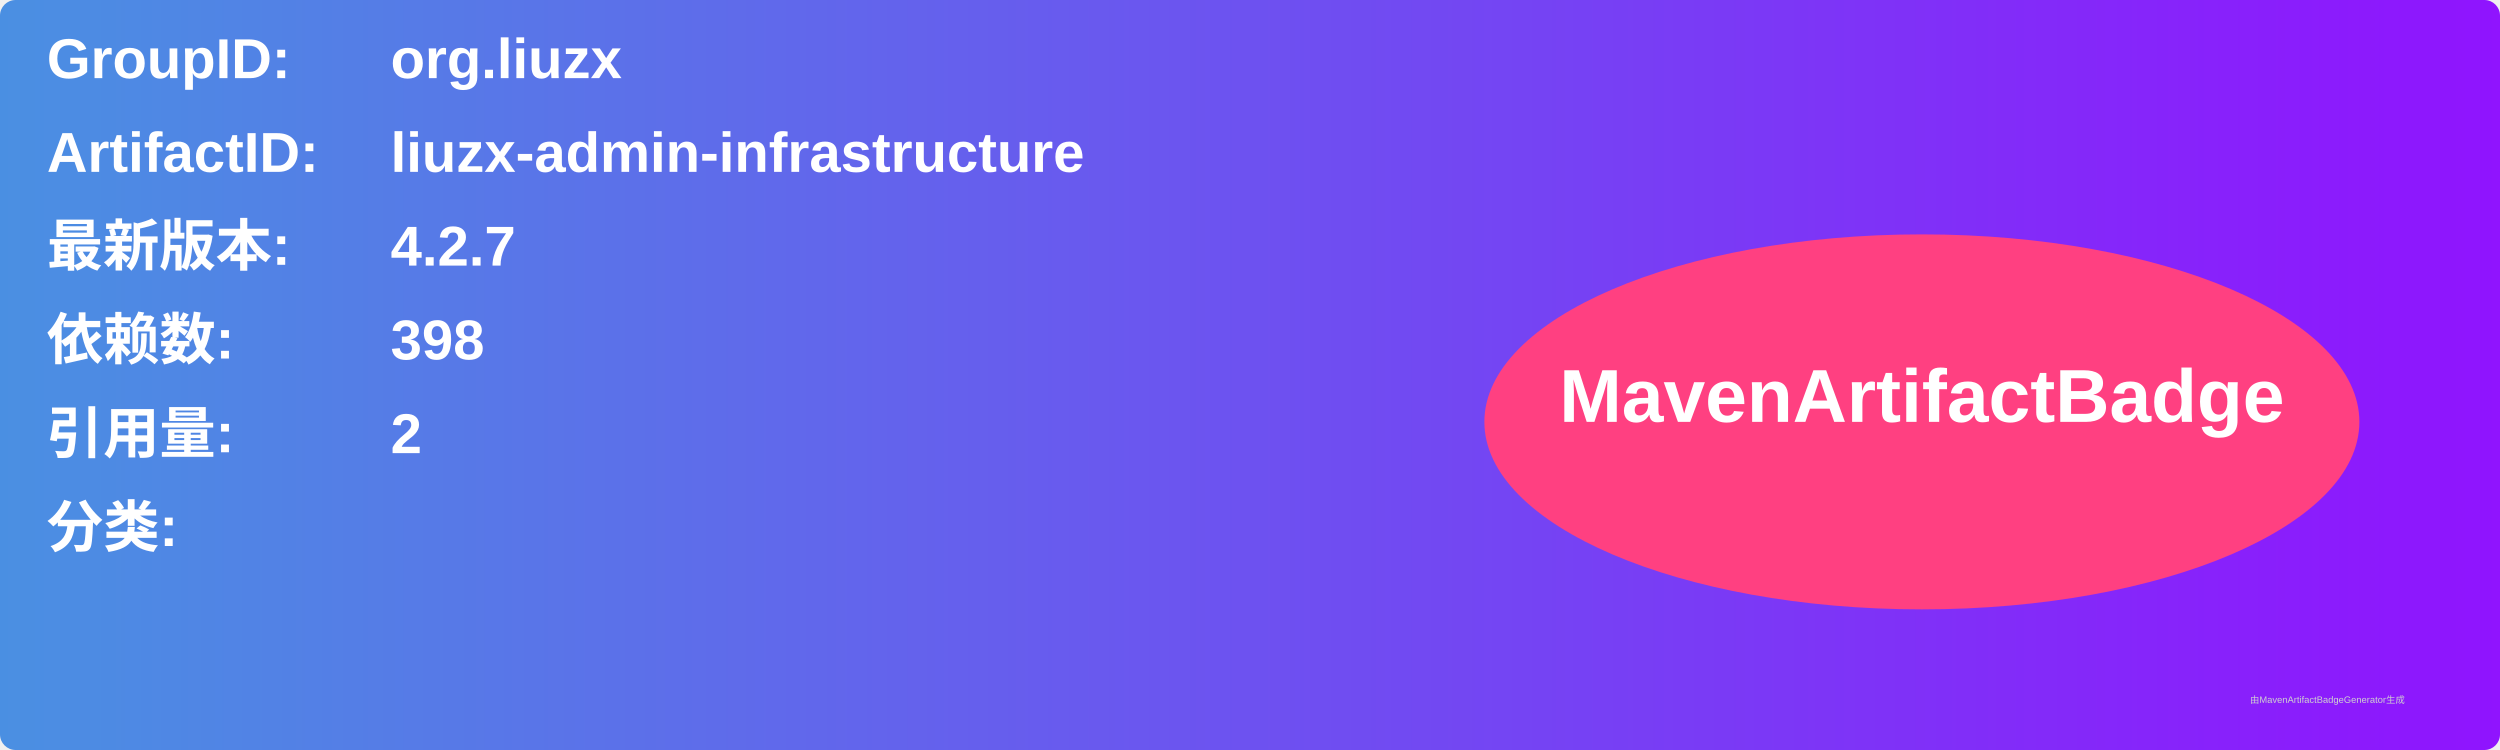
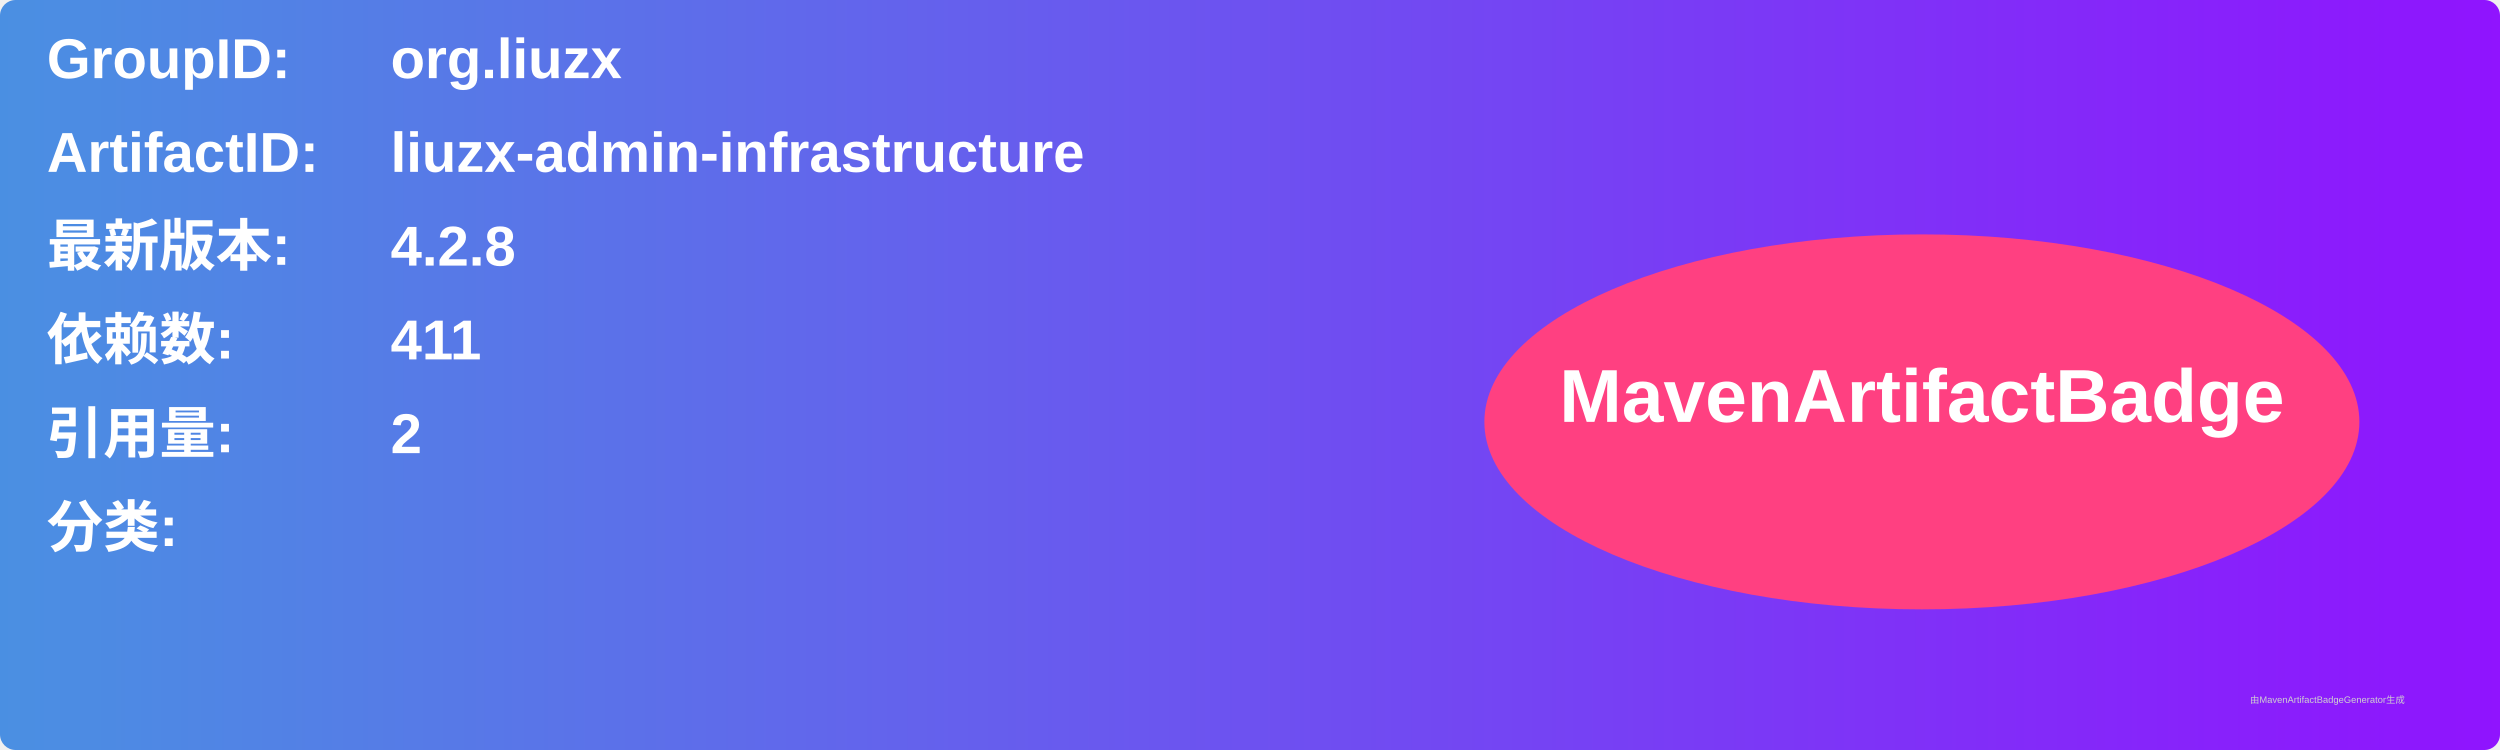
<svg xmlns="http://www.w3.org/2000/svg" width="800" height="240" viewBox="0 0 800 240">
  <linearGradient id="grad" x1="0%" y1="0%" x2="100%" y2="0%">
    <stop offset="0%" stop-color="#4a90e2" />
    <stop offset="100%" stop-color="#9013fe" />
  </linearGradient>
  <rect width="100%" height="100%" rx="5" ry="5" fill="url(#grad)" />
  <g transform="translate(15, 15)">
    <text x="0" y="10" font-family="Arial" font-size="18" fill="white" font-weight="bold" width="260">GroupID:</text>
    <text x="110" y="10" font-family="Arial" font-size="18" fill="white" font-weight="bold" width="460">org.liuzx</text>
    <text x="0" y="40" font-family="Arial" font-size="18" fill="white" font-weight="bold" width="260">ArtifactID:</text>
    <text x="110" y="40" font-family="Arial" font-size="18" fill="white" font-weight="bold" width="460">liuzx-admin-infrastructure</text>
    <text x="0" y="70" font-family="Arial" font-size="18" fill="white" font-weight="bold">最新版本:</text>
    <text x="110" y="70" font-family="Arial" font-size="18" fill="white" font-weight="bold">
-       <tspan font-weight="bold">4.2.7</tspan>
+       <tspan font-weight="bold">4.2.8</tspan>
    </text>
    <text x="0" y="100" font-family="Arial" font-size="18" fill="white" font-weight="bold">依赖数: </text>
    <text x="110" y="100" font-family="Arial" font-size="18" fill="white">
-       <tspan font-weight="bold">398</tspan>
+       <tspan font-weight="bold">411</tspan>
    </text>
    <text x="0" y="130" font-family="Arial" font-size="18" fill="white" font-weight="bold">引用量: </text>
    <text x="110" y="130" font-family="Arial" font-size="18" fill="white">
      <tspan font-weight="bold">2</tspan>
    </text>
    <text x="0" y="160" font-family="Arial" font-size="18" fill="white" font-weight="bold">分类:</text>
    <text x="10" y="190" font-family="Arial" font-size="10" fill="white">
      <tspan font-weight="bold" />
    </text>
    <ellipse cx="600" cy="120" rx="140" ry="60" fill="#ff4081" />
    <text x="600" y="120" text-anchor="middle" font-family="Arial" font-size="24" fill="white" font-weight="bold">MavenArtifactBadge</text>
  </g>
  <text x="720" y="225" font-family="Arial" font-size="3" fill="#d0d0d0">由MavenArtifactBadgeGenerator生成</text>
</svg>
